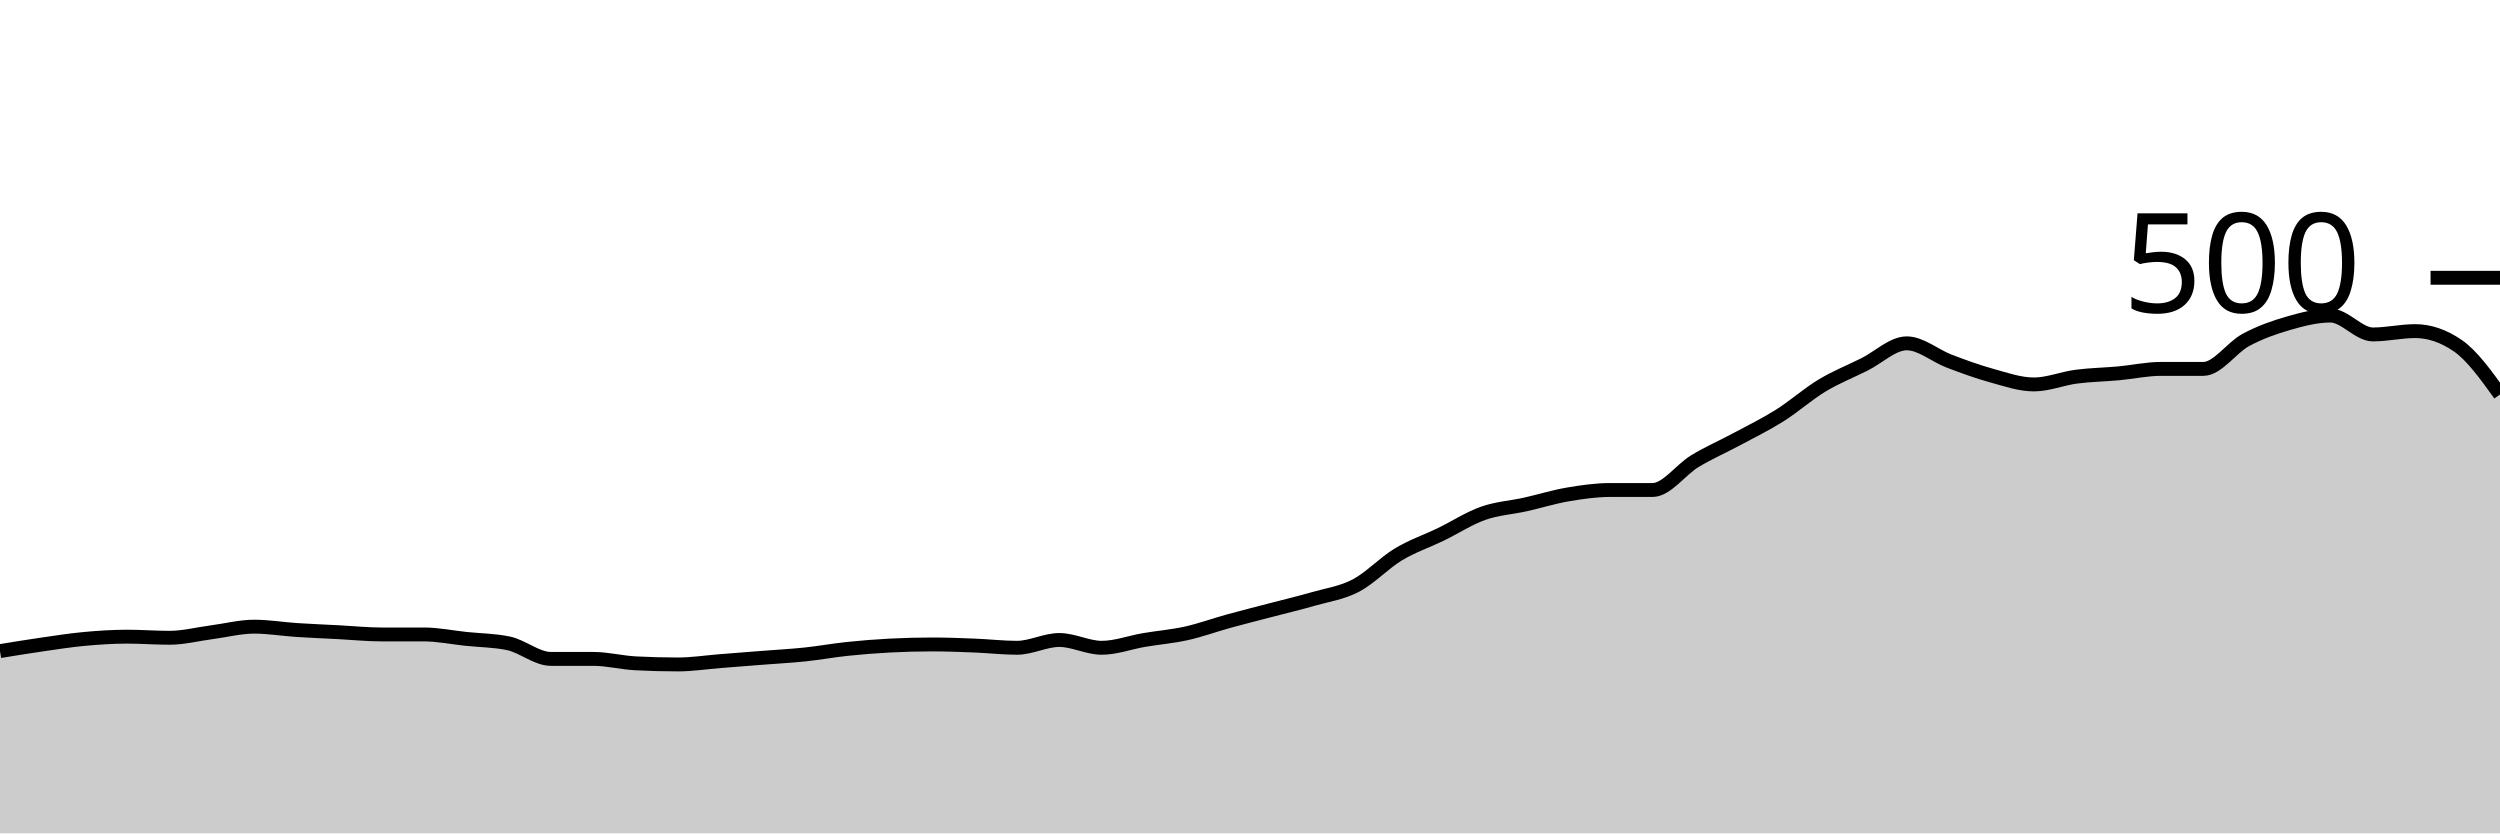
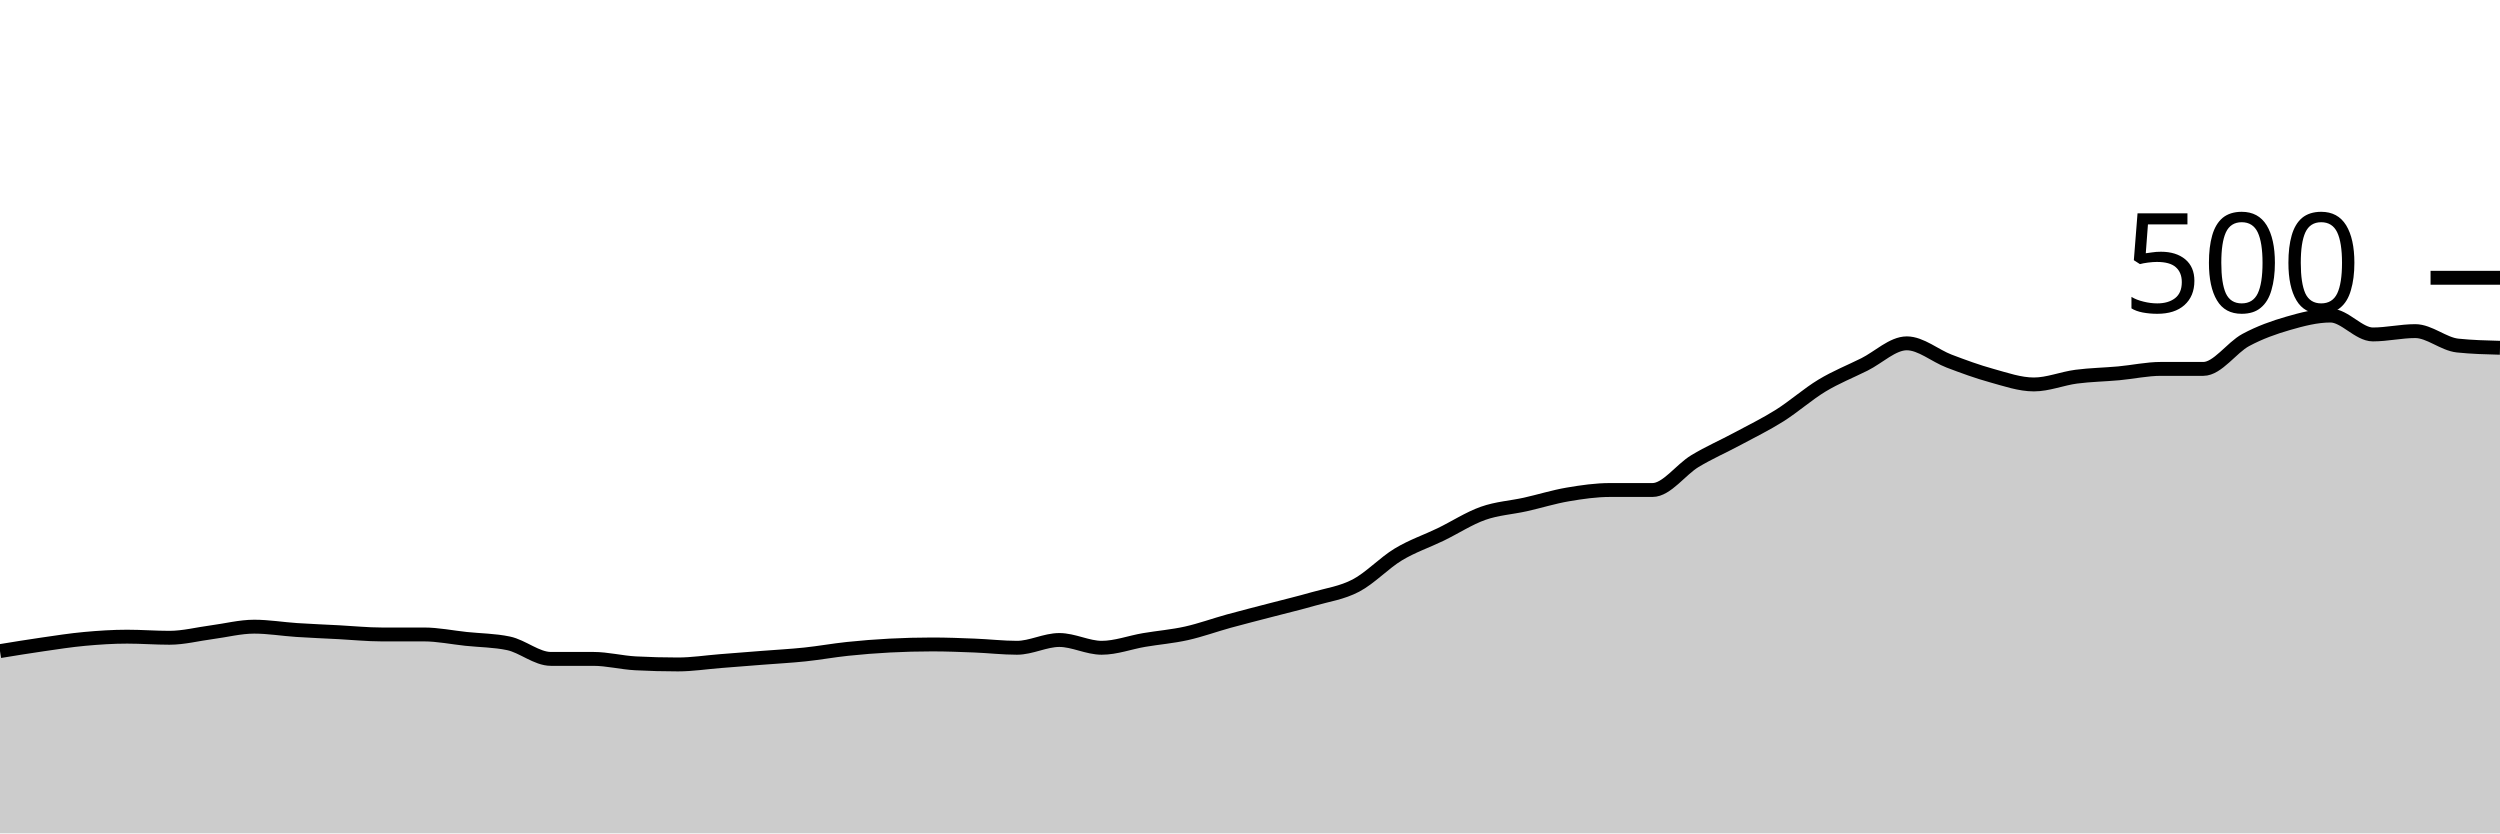
<svg xmlns="http://www.w3.org/2000/svg" viewBox="0 0 180 60">
  <g transform="translate(0,20)">
-     <path class="area" fill="rgba(0, 0, 0, 0.2)" d="M0,26.88C1.017,26.713,2.034,26.547,3.051,26.4C4.068,26.253,5.085,26.093,6.102,26C7.119,25.907,8.136,25.84,9.153,25.84C10.169,25.84,11.186,25.92,12.203,25.92C13.22,25.92,14.237,25.653,15.254,25.52C16.271,25.387,17.288,25.12,18.305,25.12C19.322,25.12,20.339,25.293,21.356,25.36C22.373,25.427,23.39,25.467,24.407,25.52C25.424,25.573,26.441,25.68,27.458,25.68C28.475,25.68,29.492,25.68,30.508,25.68C31.525,25.68,32.542,25.893,33.559,26C34.576,26.107,35.593,26.107,36.61,26.32C37.627,26.533,38.644,27.44,39.661,27.44C40.678,27.44,41.695,27.44,42.712,27.44C43.729,27.44,44.746,27.707,45.763,27.76C46.78,27.813,47.797,27.84,48.814,27.84C49.831,27.84,50.847,27.68,51.864,27.6C52.881,27.52,53.898,27.44,54.915,27.36C55.932,27.28,56.949,27.227,57.966,27.12C58.983,27.013,60,26.827,61.017,26.72C62.034,26.613,63.051,26.533,64.068,26.48C65.085,26.427,66.102,26.4,67.119,26.4C68.136,26.4,69.153,26.44,70.169,26.48C71.186,26.52,72.203,26.64,73.22,26.64C74.237,26.64,75.254,26.08,76.271,26.08C77.288,26.08,78.305,26.64,79.322,26.64C80.339,26.64,81.356,26.253,82.373,26.08C83.39,25.907,84.407,25.827,85.424,25.6C86.441,25.373,87.458,25,88.475,24.72C89.492,24.44,90.508,24.187,91.525,23.92C92.542,23.653,93.559,23.413,94.576,23.12C95.593,22.827,96.61,22.693,97.627,22.16C98.644,21.627,99.661,20.533,100.678,19.92C101.695,19.307,102.712,18.973,103.729,18.48C104.746,17.987,105.763,17.32,106.78,16.96C107.797,16.6,108.814,16.547,109.831,16.32C110.847,16.093,111.864,15.773,112.881,15.6C113.898,15.427,114.915,15.28,115.932,15.28C116.949,15.28,117.966,15.28,118.983,15.28C120,15.28,121.017,13.813,122.034,13.2C123.051,12.587,124.068,12.147,125.085,11.6C126.102,11.053,127.119,10.56,128.136,9.92C129.153,9.28,130.169,8.373,131.186,7.76C132.203,7.147,133.22,6.747,134.237,6.24C135.254,5.733,136.271,4.72,137.288,4.72C138.305,4.72,139.322,5.613,140.339,6C141.356,6.387,142.373,6.76,143.39,7.04C144.407,7.32,145.424,7.68,146.441,7.68C147.458,7.68,148.475,7.253,149.492,7.12C150.508,6.987,151.525,6.973,152.542,6.88C153.559,6.787,154.576,6.56,155.593,6.56C156.61,6.56,157.627,6.56,158.644,6.56C159.661,6.56,160.678,5.027,161.695,4.48C162.712,3.933,163.729,3.573,164.746,3.28C165.763,2.987,166.78,2.72,167.797,2.72C168.814,2.72,169.831,4.08,170.847,4.08C171.864,4.08,172.881,3.84,173.898,3.84C174.915,3.84,175.932,4.187,176.949,4.88C177.966,5.573,178.983,6.987,180,8.4L180,40C178.983,40,177.966,40,176.949,40C175.932,40,174.915,40,173.898,40C172.881,40,171.864,40,170.847,40C169.831,40,168.814,40,167.797,40C166.78,40,165.763,40,164.746,40C163.729,40,162.712,40,161.695,40C160.678,40,159.661,40,158.644,40C157.627,40,156.61,40,155.593,40C154.576,40,153.559,40,152.542,40C151.525,40,150.508,40,149.492,40C148.475,40,147.458,40,146.441,40C145.424,40,144.407,40,143.39,40C142.373,40,141.356,40,140.339,40C139.322,40,138.305,40,137.288,40C136.271,40,135.254,40,134.237,40C133.22,40,132.203,40,131.186,40C130.169,40,129.153,40,128.136,40C127.119,40,126.102,40,125.085,40C124.068,40,123.051,40,122.034,40C121.017,40,120,40,118.983,40C117.966,40,116.949,40,115.932,40C114.915,40,113.898,40,112.881,40C111.864,40,110.847,40,109.831,40C108.814,40,107.797,40,106.78,40C105.763,40,104.746,40,103.729,40C102.712,40,101.695,40,100.678,40C99.661,40,98.644,40,97.627,40C96.61,40,95.593,40,94.576,40C93.559,40,92.542,40,91.525,40C90.508,40,89.492,40,88.475,40C87.458,40,86.441,40,85.424,40C84.407,40,83.39,40,82.373,40C81.356,40,80.339,40,79.322,40C78.305,40,77.288,40,76.271,40C75.254,40,74.237,40,73.22,40C72.203,40,71.186,40,70.169,40C69.153,40,68.136,40,67.119,40C66.102,40,65.085,40,64.068,40C63.051,40,62.034,40,61.017,40C60,40,58.983,40,57.966,40C56.949,40,55.932,40,54.915,40C53.898,40,52.881,40,51.864,40C50.847,40,49.831,40,48.814,40C47.797,40,46.78,40,45.763,40C44.746,40,43.729,40,42.712,40C41.695,40,40.678,40,39.661,40C38.644,40,37.627,40,36.61,40C35.593,40,34.576,40,33.559,40C32.542,40,31.525,40,30.508,40C29.492,40,28.475,40,27.458,40C26.441,40,25.424,40,24.407,40C23.39,40,22.373,40,21.356,40C20.339,40,19.322,40,18.305,40C17.288,40,16.271,40,15.254,40C14.237,40,13.22,40,12.203,40C11.186,40,10.169,40,9.153,40C8.136,40,7.119,40,6.102,40C5.085,40,4.068,40,3.051,40C2.034,40,1.017,40,0,40Z" />
-     <path class="line" stroke="black" fill="none" d="M0,26.88C1.017,26.713,2.034,26.547,3.051,26.4C4.068,26.253,5.085,26.093,6.102,26C7.119,25.907,8.136,25.84,9.153,25.84C10.169,25.84,11.186,25.92,12.203,25.92C13.22,25.92,14.237,25.653,15.254,25.52C16.271,25.387,17.288,25.12,18.305,25.12C19.322,25.12,20.339,25.293,21.356,25.36C22.373,25.427,23.39,25.467,24.407,25.52C25.424,25.573,26.441,25.68,27.458,25.68C28.475,25.68,29.492,25.68,30.508,25.68C31.525,25.68,32.542,25.893,33.559,26C34.576,26.107,35.593,26.107,36.61,26.32C37.627,26.533,38.644,27.44,39.661,27.44C40.678,27.44,41.695,27.44,42.712,27.44C43.729,27.44,44.746,27.707,45.763,27.76C46.78,27.813,47.797,27.84,48.814,27.84C49.831,27.84,50.847,27.68,51.864,27.6C52.881,27.52,53.898,27.44,54.915,27.36C55.932,27.28,56.949,27.227,57.966,27.12C58.983,27.013,60,26.827,61.017,26.72C62.034,26.613,63.051,26.533,64.068,26.48C65.085,26.427,66.102,26.4,67.119,26.4C68.136,26.4,69.153,26.44,70.169,26.48C71.186,26.52,72.203,26.64,73.22,26.64C74.237,26.64,75.254,26.08,76.271,26.08C77.288,26.08,78.305,26.64,79.322,26.64C80.339,26.64,81.356,26.253,82.373,26.08C83.39,25.907,84.407,25.827,85.424,25.6C86.441,25.373,87.458,25,88.475,24.72C89.492,24.44,90.508,24.187,91.525,23.92C92.542,23.653,93.559,23.413,94.576,23.12C95.593,22.827,96.61,22.693,97.627,22.16C98.644,21.627,99.661,20.533,100.678,19.92C101.695,19.307,102.712,18.973,103.729,18.48C104.746,17.987,105.763,17.32,106.78,16.96C107.797,16.6,108.814,16.547,109.831,16.32C110.847,16.093,111.864,15.773,112.881,15.6C113.898,15.427,114.915,15.28,115.932,15.28C116.949,15.28,117.966,15.28,118.983,15.28C120,15.28,121.017,13.813,122.034,13.2C123.051,12.587,124.068,12.147,125.085,11.6C126.102,11.053,127.119,10.56,128.136,9.92C129.153,9.28,130.169,8.373,131.186,7.76C132.203,7.147,133.22,6.747,134.237,6.24C135.254,5.733,136.271,4.72,137.288,4.72C138.305,4.72,139.322,5.613,140.339,6C141.356,6.387,142.373,6.76,143.39,7.04C144.407,7.32,145.424,7.68,146.441,7.68C147.458,7.68,148.475,7.253,149.492,7.12C150.508,6.987,151.525,6.973,152.542,6.88C153.559,6.787,154.576,6.56,155.593,6.56C156.61,6.56,157.627,6.56,158.644,6.56C159.661,6.56,160.678,5.027,161.695,4.48C162.712,3.933,163.729,3.573,164.746,3.28C165.763,2.987,166.78,2.72,167.797,2.72C168.814,2.72,169.831,4.08,170.847,4.08C171.864,4.08,172.881,3.84,173.898,3.84C174.915,3.84,175.932,4.187,176.949,4.88C177.966,5.573,178.983,6.987,180,8.4" />
+     <path class="area" fill="rgba(0, 0, 0, 0.2)" d="M0,26.88C1.017,26.713,2.034,26.547,3.051,26.4C4.068,26.253,5.085,26.093,6.102,26C7.119,25.907,8.136,25.84,9.153,25.84C10.169,25.84,11.186,25.92,12.203,25.92C13.22,25.92,14.237,25.653,15.254,25.52C16.271,25.387,17.288,25.12,18.305,25.12C19.322,25.12,20.339,25.293,21.356,25.36C22.373,25.427,23.39,25.467,24.407,25.52C25.424,25.573,26.441,25.68,27.458,25.68C28.475,25.68,29.492,25.68,30.508,25.68C31.525,25.68,32.542,25.893,33.559,26C34.576,26.107,35.593,26.107,36.61,26.32C37.627,26.533,38.644,27.44,39.661,27.44C40.678,27.44,41.695,27.44,42.712,27.44C43.729,27.44,44.746,27.707,45.763,27.76C46.78,27.813,47.797,27.84,48.814,27.84C49.831,27.84,50.847,27.68,51.864,27.6C52.881,27.52,53.898,27.44,54.915,27.36C55.932,27.28,56.949,27.227,57.966,27.12C58.983,27.013,60,26.827,61.017,26.72C62.034,26.613,63.051,26.533,64.068,26.48C65.085,26.427,66.102,26.4,67.119,26.4C68.136,26.4,69.153,26.44,70.169,26.48C71.186,26.52,72.203,26.64,73.22,26.64C74.237,26.64,75.254,26.08,76.271,26.08C77.288,26.08,78.305,26.64,79.322,26.64C80.339,26.64,81.356,26.253,82.373,26.08C83.39,25.907,84.407,25.827,85.424,25.6C86.441,25.373,87.458,25,88.475,24.72C89.492,24.44,90.508,24.187,91.525,23.92C92.542,23.653,93.559,23.413,94.576,23.12C95.593,22.827,96.61,22.693,97.627,22.16C98.644,21.627,99.661,20.533,100.678,19.92C101.695,19.307,102.712,18.973,103.729,18.48C104.746,17.987,105.763,17.32,106.78,16.96C107.797,16.6,108.814,16.547,109.831,16.32C110.847,16.093,111.864,15.773,112.881,15.6C113.898,15.427,114.915,15.28,115.932,15.28C116.949,15.28,117.966,15.28,118.983,15.28C120,15.28,121.017,13.813,122.034,13.2C123.051,12.587,124.068,12.147,125.085,11.6C126.102,11.053,127.119,10.56,128.136,9.92C129.153,9.28,130.169,8.373,131.186,7.76C132.203,7.147,133.22,6.747,134.237,6.24C135.254,5.733,136.271,4.72,137.288,4.72C138.305,4.72,139.322,5.613,140.339,6C141.356,6.387,142.373,6.76,143.39,7.04C144.407,7.32,145.424,7.68,146.441,7.68C147.458,7.68,148.475,7.253,149.492,7.12C150.508,6.987,151.525,6.973,152.542,6.88C153.559,6.787,154.576,6.56,155.593,6.56C156.61,6.56,157.627,6.56,158.644,6.56C159.661,6.56,160.678,5.027,161.695,4.48C162.712,3.933,163.729,3.573,164.746,3.28C165.763,2.987,166.78,2.72,167.797,2.72C168.814,2.72,169.831,4.08,170.847,4.08C171.864,4.08,172.881,3.84,173.898,3.84C174.915,3.84,175.932,4.773,176.949,4.88C177.966,4.987,178.983,5.013,180,5.04L180,40C178.983,40,177.966,40,176.949,40C175.932,40,174.915,40,173.898,40C172.881,40,171.864,40,170.847,40C169.831,40,168.814,40,167.797,40C166.78,40,165.763,40,164.746,40C163.729,40,162.712,40,161.695,40C160.678,40,159.661,40,158.644,40C157.627,40,156.61,40,155.593,40C154.576,40,153.559,40,152.542,40C151.525,40,150.508,40,149.492,40C148.475,40,147.458,40,146.441,40C145.424,40,144.407,40,143.39,40C142.373,40,141.356,40,140.339,40C139.322,40,138.305,40,137.288,40C136.271,40,135.254,40,134.237,40C133.22,40,132.203,40,131.186,40C130.169,40,129.153,40,128.136,40C127.119,40,126.102,40,125.085,40C124.068,40,123.051,40,122.034,40C121.017,40,120,40,118.983,40C117.966,40,116.949,40,115.932,40C114.915,40,113.898,40,112.881,40C111.864,40,110.847,40,109.831,40C108.814,40,107.797,40,106.78,40C105.763,40,104.746,40,103.729,40C102.712,40,101.695,40,100.678,40C99.661,40,98.644,40,97.627,40C96.61,40,95.593,40,94.576,40C93.559,40,92.542,40,91.525,40C90.508,40,89.492,40,88.475,40C87.458,40,86.441,40,85.424,40C84.407,40,83.39,40,82.373,40C81.356,40,80.339,40,79.322,40C78.305,40,77.288,40,76.271,40C75.254,40,74.237,40,73.22,40C72.203,40,71.186,40,70.169,40C69.153,40,68.136,40,67.119,40C66.102,40,65.085,40,64.068,40C63.051,40,62.034,40,61.017,40C60,40,58.983,40,57.966,40C56.949,40,55.932,40,54.915,40C53.898,40,52.881,40,51.864,40C50.847,40,49.831,40,48.814,40C47.797,40,46.78,40,45.763,40C44.746,40,43.729,40,42.712,40C41.695,40,40.678,40,39.661,40C38.644,40,37.627,40,36.61,40C35.593,40,34.576,40,33.559,40C32.542,40,31.525,40,30.508,40C29.492,40,28.475,40,27.458,40C26.441,40,25.424,40,24.407,40C23.39,40,22.373,40,21.356,40C20.339,40,19.322,40,18.305,40C17.288,40,16.271,40,15.254,40C14.237,40,13.22,40,12.203,40C11.186,40,10.169,40,9.153,40C8.136,40,7.119,40,6.102,40C5.085,40,4.068,40,3.051,40C2.034,40,1.017,40,0,40Z" />
+     <path class="line" stroke="black" fill="none" d="M0,26.88C1.017,26.713,2.034,26.547,3.051,26.4C4.068,26.253,5.085,26.093,6.102,26C7.119,25.907,8.136,25.84,9.153,25.84C10.169,25.84,11.186,25.92,12.203,25.92C13.22,25.92,14.237,25.653,15.254,25.52C16.271,25.387,17.288,25.12,18.305,25.12C19.322,25.12,20.339,25.293,21.356,25.36C22.373,25.427,23.39,25.467,24.407,25.52C25.424,25.573,26.441,25.68,27.458,25.68C28.475,25.68,29.492,25.68,30.508,25.68C31.525,25.68,32.542,25.893,33.559,26C34.576,26.107,35.593,26.107,36.61,26.32C37.627,26.533,38.644,27.44,39.661,27.44C40.678,27.44,41.695,27.44,42.712,27.44C43.729,27.44,44.746,27.707,45.763,27.76C46.78,27.813,47.797,27.84,48.814,27.84C49.831,27.84,50.847,27.68,51.864,27.6C52.881,27.52,53.898,27.44,54.915,27.36C55.932,27.28,56.949,27.227,57.966,27.12C58.983,27.013,60,26.827,61.017,26.72C62.034,26.613,63.051,26.533,64.068,26.48C65.085,26.427,66.102,26.4,67.119,26.4C68.136,26.4,69.153,26.44,70.169,26.48C71.186,26.52,72.203,26.64,73.22,26.64C74.237,26.64,75.254,26.08,76.271,26.08C77.288,26.08,78.305,26.64,79.322,26.64C80.339,26.64,81.356,26.253,82.373,26.08C83.39,25.907,84.407,25.827,85.424,25.6C86.441,25.373,87.458,25,88.475,24.72C89.492,24.44,90.508,24.187,91.525,23.92C92.542,23.653,93.559,23.413,94.576,23.12C95.593,22.827,96.61,22.693,97.627,22.16C98.644,21.627,99.661,20.533,100.678,19.92C101.695,19.307,102.712,18.973,103.729,18.48C104.746,17.987,105.763,17.32,106.78,16.96C107.797,16.6,108.814,16.547,109.831,16.32C110.847,16.093,111.864,15.773,112.881,15.6C113.898,15.427,114.915,15.28,115.932,15.28C116.949,15.28,117.966,15.28,118.983,15.28C120,15.28,121.017,13.813,122.034,13.2C123.051,12.587,124.068,12.147,125.085,11.6C126.102,11.053,127.119,10.56,128.136,9.92C129.153,9.28,130.169,8.373,131.186,7.76C132.203,7.147,133.22,6.747,134.237,6.24C135.254,5.733,136.271,4.72,137.288,4.72C138.305,4.72,139.322,5.613,140.339,6C141.356,6.387,142.373,6.76,143.39,7.04C144.407,7.32,145.424,7.68,146.441,7.68C147.458,7.68,148.475,7.253,149.492,7.12C150.508,6.987,151.525,6.973,152.542,6.88C153.559,6.787,154.576,6.56,155.593,6.56C156.61,6.56,157.627,6.56,158.644,6.56C159.661,6.56,160.678,5.027,161.695,4.48C162.712,3.933,163.729,3.573,164.746,3.28C165.763,2.987,166.78,2.72,167.797,2.72C168.814,2.72,169.831,4.08,170.847,4.08C171.864,4.08,172.881,3.84,173.898,3.84C174.915,3.84,175.932,4.773,176.949,4.88C177.966,4.987,178.983,5.013,180,5.04" />
    <path class="axis-ceiling" stroke-width="1" stroke="black" fill="none" d="M175,0L180,0" />
    <text class="axis-ceiling-label" font-family="sans-serif" text-anchor="end" font-size="10px" x="170" y="2.5">500</text>
  </g>
</svg>
